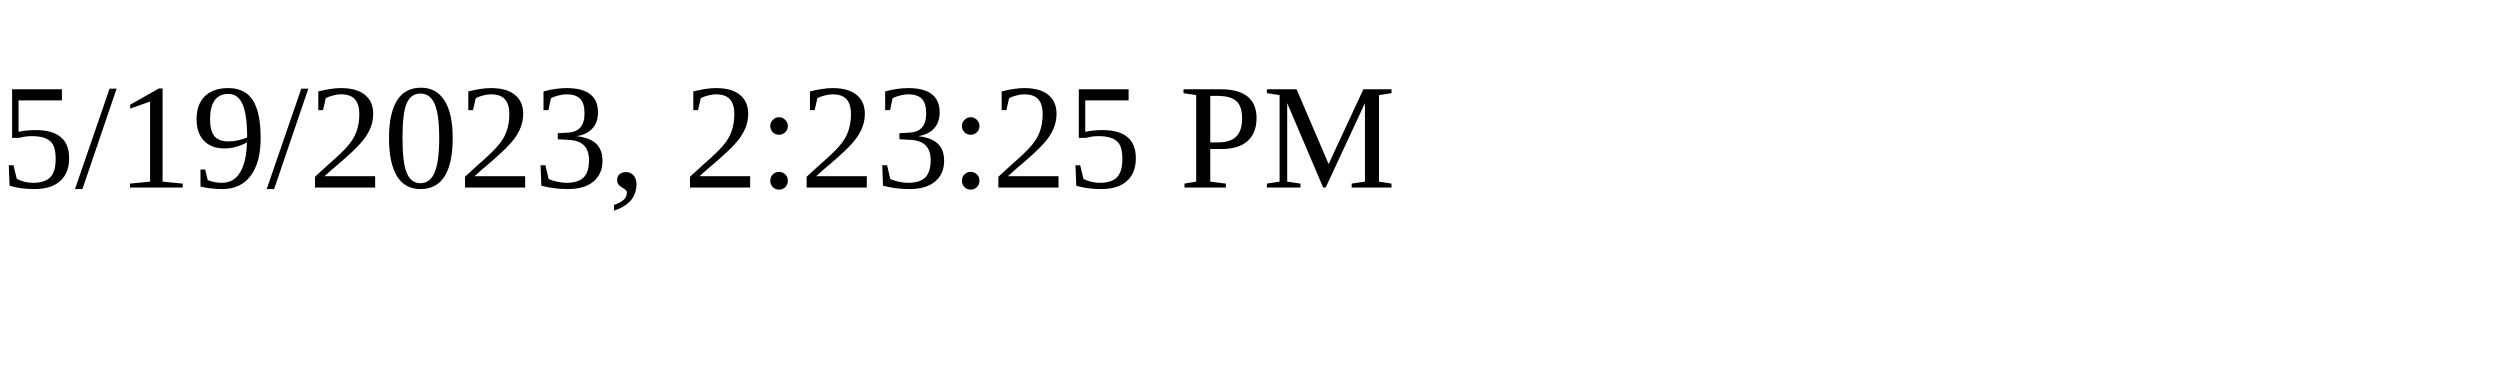
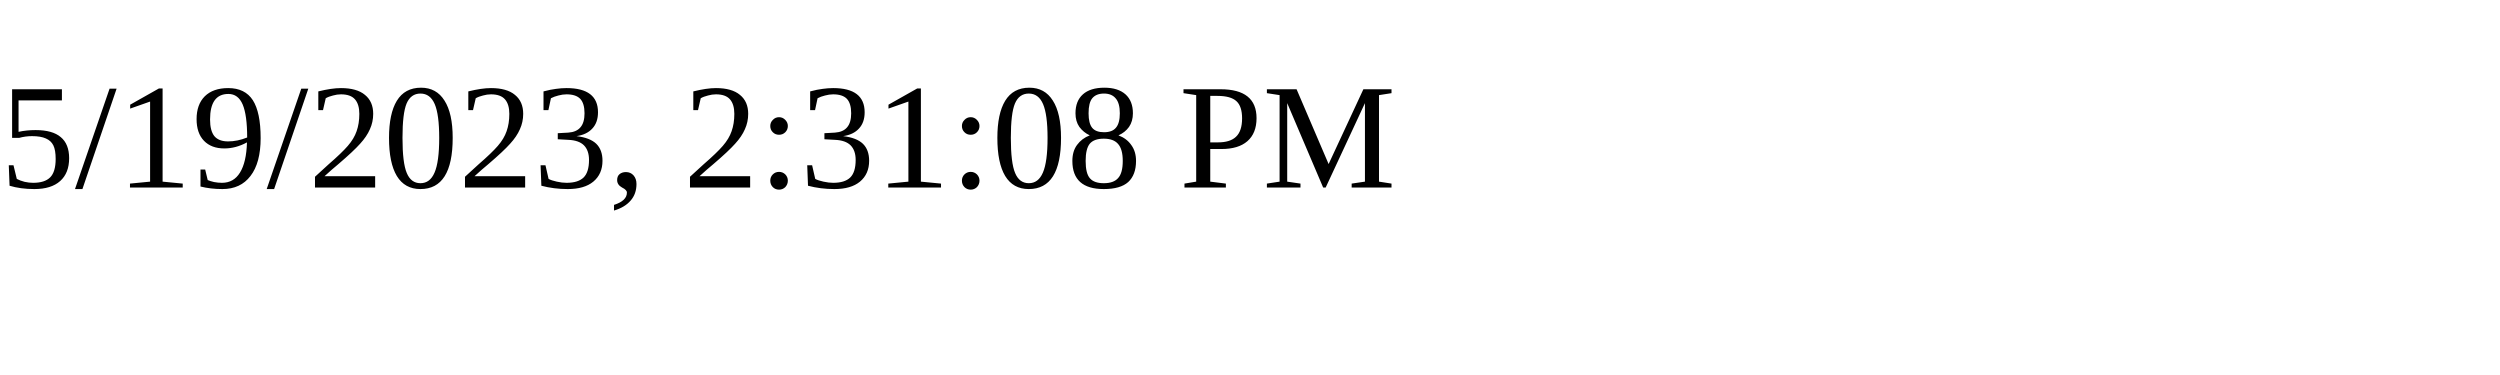
<svg xmlns="http://www.w3.org/2000/svg" height="30" width="200">
-   <text x="0" y="15">5/19/2023, 2:23:25 PM</text>
+   <text x="0" y="15">5/19/2023, 2:31:08 PM</text>
</svg>
